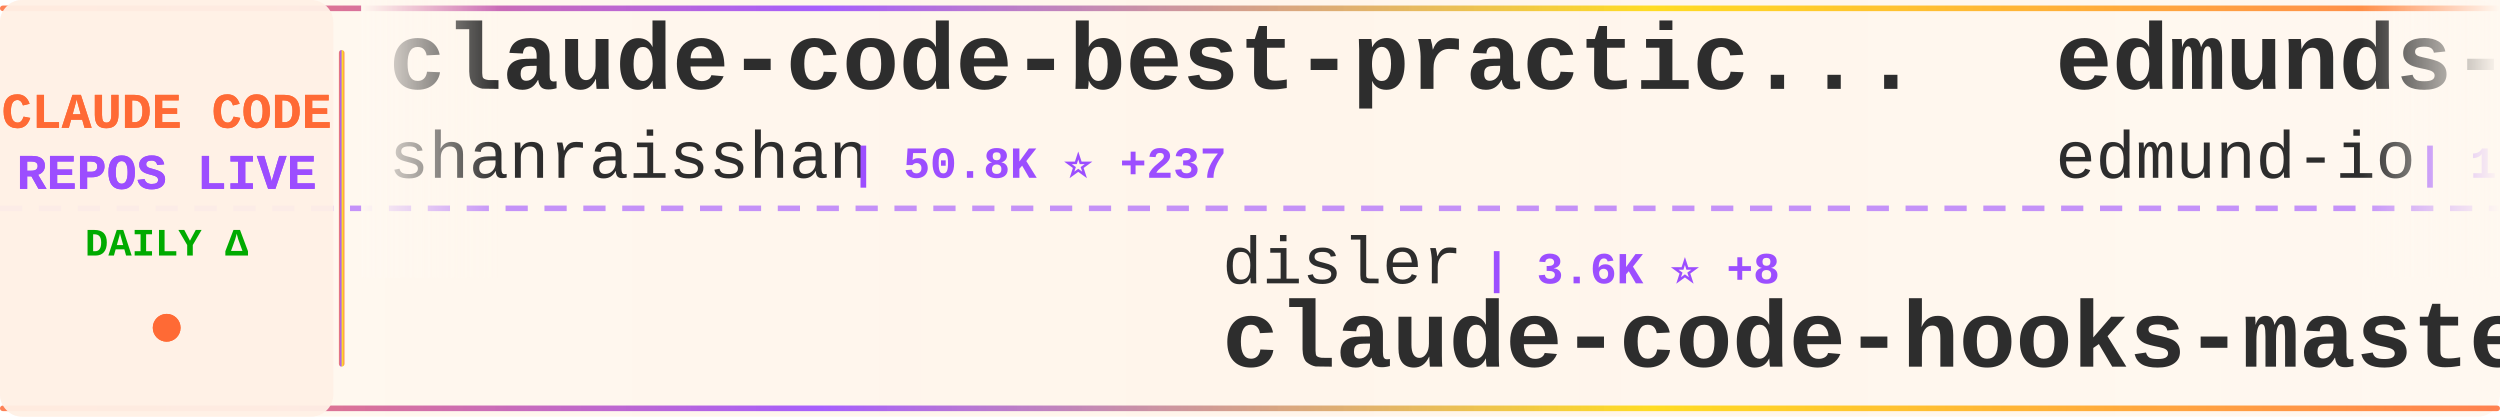
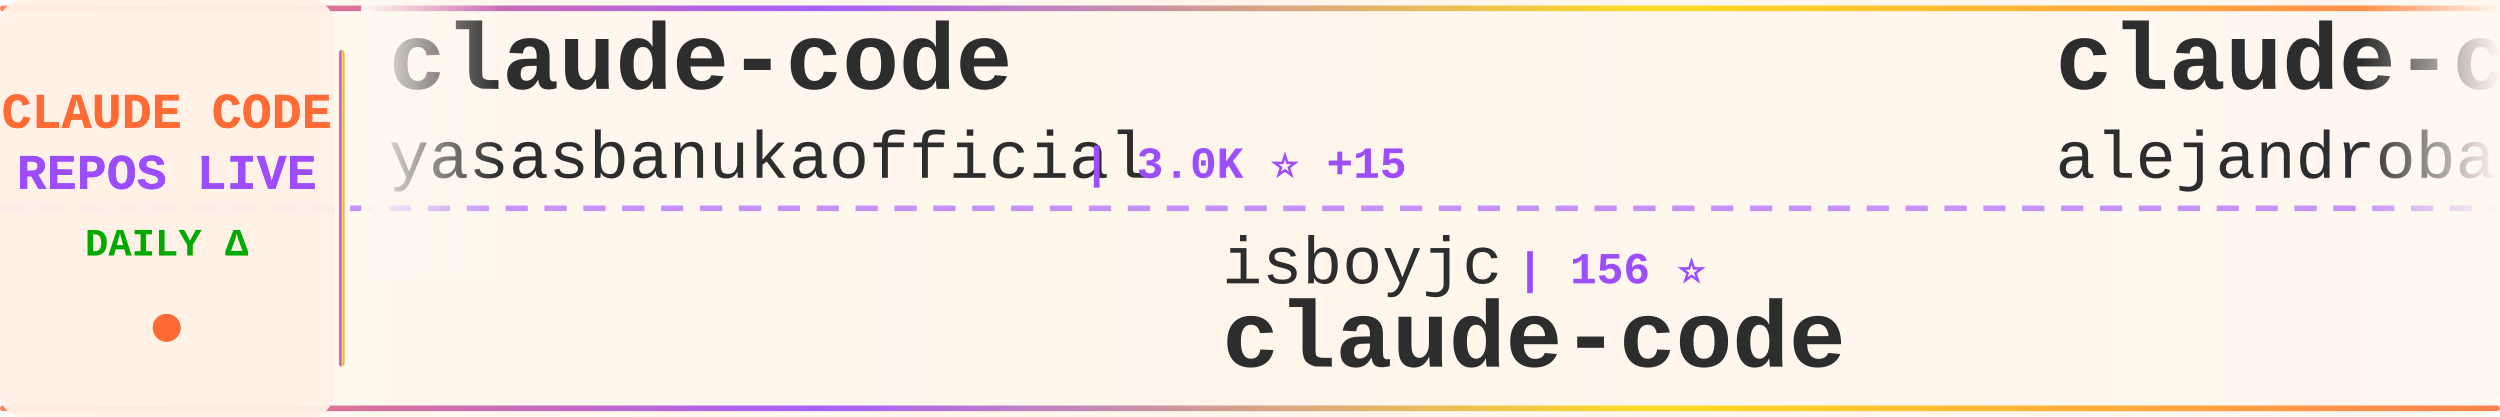
<svg xmlns="http://www.w3.org/2000/svg" width="900" height="150">
  <defs>
    <linearGradient id="tickerBg" x1="0%" y1="0%" x2="100%" y2="0%">
      <stop offset="0%" style="stop-color:#fff8f0;stop-opacity:0.98" />
      <stop offset="50%" style="stop-color:#fff5eb;stop-opacity:1" />
      <stop offset="100%" style="stop-color:#fff8f0;stop-opacity:0.98" />
    </linearGradient>
    <linearGradient id="borderGrad" x1="0%" y1="0%" x2="100%" y2="0%">
      <stop offset="0%" style="stop-color:#FF6B35;stop-opacity:0.85">
        <animate attributeName="stop-opacity" values="0.85;1;0.85" dur="2s" repeatCount="indefinite" />
      </stop>
      <stop offset="33%" style="stop-color:#9C4EFF;stop-opacity:0.9">
        <animate attributeName="stop-opacity" values="0.9;1;0.9" dur="2.2s" repeatCount="indefinite" />
      </stop>
      <stop offset="66%" style="stop-color:#FFD700;stop-opacity:0.85">
        <animate attributeName="stop-opacity" values="0.85;1;0.85" dur="1.8s" repeatCount="indefinite" />
      </stop>
      <stop offset="100%" style="stop-color:#FF6B35;stop-opacity:0.85">
        <animate attributeName="stop-opacity" values="0.85;1;0.85" dur="2s" repeatCount="indefinite" />
      </stop>
    </linearGradient>
    <filter id="textGlow">
      <feGaussianBlur stdDeviation="0.15" result="coloredBlur" />
      <feMerge>
        <feMergeNode in="coloredBlur" />
        <feMergeNode in="SourceGraphic" />
      </feMerge>
    </filter>
    <filter id="metricGlow">
      <feGaussianBlur stdDeviation="0.2" result="coloredBlur" />
      <feMerge>
        <feMergeNode in="coloredBlur" />
        <feMergeNode in="SourceGraphic" />
      </feMerge>
    </filter>
    <linearGradient id="leftFade" x1="0%" y1="0%" x2="100%" y2="0%">
      <stop offset="0%" style="stop-color:#fff8f0;stop-opacity:1" />
      <stop offset="100%" style="stop-color:#fff8f0;stop-opacity:0" />
    </linearGradient>
    <linearGradient id="rightFade" x1="0%" y1="0%" x2="100%" y2="0%">
      <stop offset="0%" style="stop-color:#fff8f0;stop-opacity:0" />
      <stop offset="100%" style="stop-color:#fff8f0;stop-opacity:1" />
    </linearGradient>
  </defs>
  <rect width="900" height="150" fill="url(#tickerBg)" rx="8" />
  <rect x="0" y="2" width="900" height="2" fill="url(#borderGrad)" rx="1" />
  <rect x="0" y="146" width="900" height="2" fill="url(#borderGrad)" rx="1" />
  <line x1="0" y1="75" x2="900" y2="75" stroke="#9C4EFF" stroke-width="2" stroke-dasharray="8 6" opacity="0.6" />
  <rect x="0" y="0" width="120" height="150" fill="#fff0e6" opacity="0.95" rx="8" />
  <text x="60" y="46" font-family="'Courier New', monospace" font-size="18" font-weight="bold" fill="#FF6B35" text-anchor="middle" filter="url(#textGlow)">
    CLAUDE CODE
  </text>
  <text x="60" y="68" font-family="'Courier New', monospace" font-size="18" font-weight="bold" fill="#9C4EFF" text-anchor="middle" filter="url(#textGlow)">
    REPOS LIVE
  </text>
  <text x="60" y="92" font-family="'Courier New', monospace" font-size="14" font-weight="bold" fill="#00aa00" text-anchor="middle">
    DAILY Δ
  </text>
  <circle cx="60" cy="118" r="5" fill="#FF6B35" filter="url(#metricGlow)">
    <animate attributeName="r" values="4;6;4" dur="1.5s" repeatCount="indefinite" />
    <animate attributeName="opacity" values="0.6;1;0.6" dur="1.5s" repeatCount="indefinite" />
  </circle>
  <rect x="122" y="18" width="2" height="114" fill="url(#borderGrad)" rx="1" />
  <clipPath id="tickerClip">
    <rect x="130" y="0" width="770" height="150" />
  </clipPath>
  <g clip-path="url(#tickerClip)">
    <g id="tickerItems">
      <animateTransform attributeName="transform" attributeType="XML" type="translate" from="0 0" to="-3000 0" dur="54s" repeatCount="indefinite" />
      <g transform="translate(0, 0)">
-         <text x="140" y="32" font-family="'Courier New', monospace" font-size="34" font-weight="bold" fill="#2d2d2d">claude-code-best-practic...</text>
-         <text x="140" y="64" font-family="'Courier New', monospace" font-size="24" font-weight="normal" fill="#2d2d2d" opacity="1.0">shanraisshan</text>
-         <text x="306" y="64" font-family="'Courier New', monospace" font-size="16" font-weight="bold" fill="#9C4EFF"> | 50.8K ⭐ +237</text>
+         <text x="140" y="32" font-family="'Courier New', monospace" font-size="34" font-weight="bold" fill="#2d2d2d">claude-code</text>
+         <text x="140" y="64" font-family="'Courier New', monospace" font-size="24" font-weight="normal" fill="#2d2d2d" opacity="1.0">yasasbanukaofficial</text>
+         <text x="390" y="64" font-family="'Courier New', monospace" font-size="16" font-weight="bold" fill="#9C4EFF"> | 3.0K ⭐ +15</text>
      </g>
      <g transform="translate(300, 0)">
-         <text x="140" y="102" font-family="'Courier New', monospace" font-size="24" font-weight="normal" fill="#2d2d2d" opacity="1.0">disler</text>
-         <text x="234" y="102" font-family="'Courier New', monospace" font-size="16" font-weight="bold" fill="#9C4EFF"> | 3.6K ⭐ +8</text>
-         <text x="140" y="132" font-family="'Courier New', monospace" font-size="34" font-weight="bold" fill="#2d2d2d">claude-code-hooks-master...</text>
+         <text x="140" y="102" font-family="'Courier New', monospace" font-size="24" font-weight="normal" fill="#2d2d2d" opacity="1.0">isboyjc</text>
+         <text x="246" y="102" font-family="'Courier New', monospace" font-size="16" font-weight="bold" fill="#9C4EFF"> | 156 ⭐</text>
+         <text x="140" y="132" font-family="'Courier New', monospace" font-size="34" font-weight="bold" fill="#2d2d2d">claude-code</text>
      </g>
      <g transform="translate(600, 0)">
-         <text x="140" y="32" font-family="'Courier New', monospace" font-size="34" font-weight="bold" fill="#2d2d2d">edmunds-claude-code</text>
-         <text x="140" y="64" font-family="'Courier New', monospace" font-size="24" font-weight="normal" fill="#2d2d2d" opacity="1.0">edmund-io</text>
-         <text x="270" y="64" font-family="'Courier New', monospace" font-size="16" font-weight="bold" fill="#9C4EFF"> | 1.4K ⭐ +1</text>
+         <text x="140" y="32" font-family="'Courier New', monospace" font-size="34" font-weight="bold" fill="#2d2d2d">claude-code-from-source</text>
+         <text x="140" y="64" font-family="'Courier New', monospace" font-size="24" font-weight="normal" fill="#2d2d2d" opacity="1.0">alejandrobalderas</text>
+         <text x="366" y="64" font-family="'Courier New', monospace" font-size="16" font-weight="bold" fill="#9C4EFF"> | 1.9K ⭐ +7</text>
      </g>
      <g transform="translate(900, 0)">
-         <text x="140" y="102" font-family="'Courier New', monospace" font-size="24" font-weight="normal" fill="#2d2d2d" opacity="1.0">luyao618</text>
-         <text x="258" y="102" font-family="'Courier New', monospace" font-size="16" font-weight="bold" fill="#9C4EFF"> | 1.3K ⭐ +2</text>
-         <text x="140" y="132" font-family="'Courier New', monospace" font-size="34" font-weight="bold" fill="#2d2d2d">Claude-Code-Source-Study</text>
+         <text x="140" y="102" font-family="'Courier New', monospace" font-size="24" font-weight="normal" fill="#2d2d2d" opacity="1.0">https-deeplearning-ai</text>
+         <text x="414" y="102" font-family="'Courier New', monospace" font-size="16" font-weight="bold" fill="#9C4EFF"> | 504 ⭐ +2</text>
+         <text x="140" y="132" font-family="'Courier New', monospace" font-size="34" font-weight="bold" fill="#2d2d2d">sc-claude-code-files</text>
      </g>
      <g transform="translate(1200, 0)">
-         <text x="140" y="32" font-family="'Courier New', monospace" font-size="34" font-weight="bold" fill="#2d2d2d">claude-code-spec-workflo...</text>
-         <text x="140" y="64" font-family="'Courier New', monospace" font-size="24" font-weight="normal" fill="#2d2d2d" opacity="1.0">Pimzino</text>
-         <text x="246" y="64" font-family="'Courier New', monospace" font-size="16" font-weight="bold" fill="#9C4EFF"> | 3.7K ⭐ +3</text>
+         <text x="140" y="32" font-family="'Courier New', monospace" font-size="34" font-weight="bold" fill="#2d2d2d">ralph-claude-code</text>
+         <text x="140" y="64" font-family="'Courier New', monospace" font-size="24" font-weight="normal" fill="#2d2d2d" opacity="1.0">frankbria</text>
+         <text x="270" y="64" font-family="'Courier New', monospace" font-size="16" font-weight="bold" fill="#9C4EFF"> | 9.0K ⭐ +11</text>
      </g>
      <g transform="translate(1500, 0)">
-         <text x="140" y="102" font-family="'Courier New', monospace" font-size="24" font-weight="normal" fill="#2d2d2d" opacity="1.0">snarktank</text>
-         <text x="270" y="102" font-family="'Courier New', monospace" font-size="16" font-weight="bold" fill="#9C4EFF"> | 18.4K ⭐ +55</text>
-         <text x="140" y="132" font-family="'Courier New', monospace" font-size="34" font-weight="bold" fill="#2d2d2d">ralph</text>
+         <text x="140" y="102" font-family="'Courier New', monospace" font-size="24" font-weight="normal" fill="#2d2d2d" opacity="1.0">mehmoodosman</text>
+         <text x="306" y="102" font-family="'Courier New', monospace" font-size="16" font-weight="bold" fill="#9C4EFF"> | 168 ⭐</text>
+         <text x="140" y="132" font-family="'Courier New', monospace" font-size="34" font-weight="bold" fill="#2d2d2d">claude-code</text>
      </g>
      <g transform="translate(1800, 0)">
-         <text x="140" y="32" font-family="'Courier New', monospace" font-size="34" font-weight="bold" fill="#2d2d2d">claude-code-from-scratch</text>
-         <text x="140" y="64" font-family="'Courier New', monospace" font-size="24" font-weight="normal" fill="#2d2d2d" opacity="1.0">Windy3f3f3f3f</text>
-         <text x="318" y="64" font-family="'Courier New', monospace" font-size="16" font-weight="bold" fill="#9C4EFF"> | 1.1K ⭐ +7</text>
+         <text x="140" y="32" font-family="'Courier New', monospace" font-size="34" font-weight="bold" fill="#2d2d2d">claude-code-hooks-master...</text>
+         <text x="140" y="64" font-family="'Courier New', monospace" font-size="24" font-weight="normal" fill="#2d2d2d" opacity="1.0">disler</text>
+         <text x="234" y="64" font-family="'Courier New', monospace" font-size="16" font-weight="bold" fill="#9C4EFF"> | 3.6K ⭐ +6</text>
      </g>
      <g transform="translate(2100, 0)">
-         <text x="140" y="102" font-family="'Courier New', monospace" font-size="24" font-weight="normal" fill="#2d2d2d" opacity="1.0">ykdojo</text>
-         <text x="234" y="102" font-family="'Courier New', monospace" font-size="16" font-weight="bold" fill="#9C4EFF"> | 8.1K ⭐ +12</text>
-         <text x="140" y="132" font-family="'Courier New', monospace" font-size="34" font-weight="bold" fill="#2d2d2d">claude-code-tips</text>
+         <text x="140" y="102" font-family="'Courier New', monospace" font-size="24" font-weight="normal" fill="#2d2d2d" opacity="1.0">Yeachan-Heo</text>
+         <text x="294" y="102" font-family="'Courier New', monospace" font-size="16" font-weight="bold" fill="#9C4EFF"> | 32.5K ⭐ +105</text>
+         <text x="140" y="132" font-family="'Courier New', monospace" font-size="34" font-weight="bold" fill="#2d2d2d">oh-my-claudecode</text>
      </g>
      <g transform="translate(2400, 0)">
-         <text x="140" y="32" font-family="'Courier New', monospace" font-size="34" font-weight="bold" fill="#2d2d2d">claude-code-sub-agents</text>
-         <text x="140" y="64" font-family="'Courier New', monospace" font-size="24" font-weight="normal" fill="#2d2d2d" opacity="1.0">lst97</text>
-         <text x="222" y="64" font-family="'Courier New', monospace" font-size="16" font-weight="bold" fill="#9C4EFF"> | 1.6K ⭐</text>
+         <text x="140" y="32" font-family="'Courier New', monospace" font-size="34" font-weight="bold" fill="#2d2d2d">claude-code-workflows</text>
+         <text x="140" y="64" font-family="'Courier New', monospace" font-size="24" font-weight="normal" fill="#2d2d2d" opacity="1.0">OneRedOak</text>
+         <text x="270" y="64" font-family="'Courier New', monospace" font-size="16" font-weight="bold" fill="#9C4EFF"> | 3.8K ⭐ +3</text>
      </g>
      <g transform="translate(2700, 0)">
-         <text x="140" y="102" font-family="'Courier New', monospace" font-size="24" font-weight="normal" fill="#2d2d2d" opacity="1.0">codeaashu</text>
-         <text x="270" y="102" font-family="'Courier New', monospace" font-size="16" font-weight="bold" fill="#9C4EFF"> | 2.4K ⭐ +18</text>
+         <text x="140" y="102" font-family="'Courier New', monospace" font-size="24" font-weight="normal" fill="#2d2d2d" opacity="1.0">1rgs</text>
+         <text x="210" y="102" font-family="'Courier New', monospace" font-size="16" font-weight="bold" fill="#9C4EFF"> | 3.5K ⭐ +4</text>
+         <text x="140" y="132" font-family="'Courier New', monospace" font-size="34" font-weight="bold" fill="#2d2d2d">claude-code-proxy</text>
+       </g>
+       <g transform="translate(3000, 0)">
+         <text x="140" y="32" font-family="'Courier New', monospace" font-size="34" font-weight="bold" fill="#2d2d2d">claude-code</text>
+         <text x="140" y="64" font-family="'Courier New', monospace" font-size="24" font-weight="normal" fill="#2d2d2d" opacity="1.0">yasasbanukaofficial</text>
+         <text x="390" y="64" font-family="'Courier New', monospace" font-size="16" font-weight="bold" fill="#9C4EFF"> | 3.0K ⭐ +15</text>
+       </g>
+       <g transform="translate(3300, 0)">
+         <text x="140" y="102" font-family="'Courier New', monospace" font-size="24" font-weight="normal" fill="#2d2d2d" opacity="1.0">isboyjc</text>
+         <text x="246" y="102" font-family="'Courier New', monospace" font-size="16" font-weight="bold" fill="#9C4EFF"> | 156 ⭐</text>
        <text x="140" y="132" font-family="'Courier New', monospace" font-size="34" font-weight="bold" fill="#2d2d2d">claude-code</text>
      </g>
-       <g transform="translate(3000, 0)">
-         <text x="140" y="32" font-family="'Courier New', monospace" font-size="34" font-weight="bold" fill="#2d2d2d">claude-code-best-practic...</text>
-         <text x="140" y="64" font-family="'Courier New', monospace" font-size="24" font-weight="normal" fill="#2d2d2d" opacity="1.0">shanraisshan</text>
-         <text x="306" y="64" font-family="'Courier New', monospace" font-size="16" font-weight="bold" fill="#9C4EFF"> | 50.8K ⭐ +237</text>
-       </g>
-       <g transform="translate(3300, 0)">
-         <text x="140" y="102" font-family="'Courier New', monospace" font-size="24" font-weight="normal" fill="#2d2d2d" opacity="1.0">disler</text>
-         <text x="234" y="102" font-family="'Courier New', monospace" font-size="16" font-weight="bold" fill="#9C4EFF"> | 3.6K ⭐ +8</text>
-         <text x="140" y="132" font-family="'Courier New', monospace" font-size="34" font-weight="bold" fill="#2d2d2d">claude-code-hooks-master...</text>
-       </g>
      <g transform="translate(3600, 0)">
-         <text x="140" y="32" font-family="'Courier New', monospace" font-size="34" font-weight="bold" fill="#2d2d2d">edmunds-claude-code</text>
-         <text x="140" y="64" font-family="'Courier New', monospace" font-size="24" font-weight="normal" fill="#2d2d2d" opacity="1.0">edmund-io</text>
-         <text x="270" y="64" font-family="'Courier New', monospace" font-size="16" font-weight="bold" fill="#9C4EFF"> | 1.4K ⭐ +1</text>
+         <text x="140" y="32" font-family="'Courier New', monospace" font-size="34" font-weight="bold" fill="#2d2d2d">claude-code-from-source</text>
+         <text x="140" y="64" font-family="'Courier New', monospace" font-size="24" font-weight="normal" fill="#2d2d2d" opacity="1.0">alejandrobalderas</text>
+         <text x="366" y="64" font-family="'Courier New', monospace" font-size="16" font-weight="bold" fill="#9C4EFF"> | 1.9K ⭐ +7</text>
      </g>
      <g transform="translate(3900, 0)">
-         <text x="140" y="102" font-family="'Courier New', monospace" font-size="24" font-weight="normal" fill="#2d2d2d" opacity="1.0">luyao618</text>
-         <text x="258" y="102" font-family="'Courier New', monospace" font-size="16" font-weight="bold" fill="#9C4EFF"> | 1.3K ⭐ +2</text>
-         <text x="140" y="132" font-family="'Courier New', monospace" font-size="34" font-weight="bold" fill="#2d2d2d">Claude-Code-Source-Study</text>
+         <text x="140" y="102" font-family="'Courier New', monospace" font-size="24" font-weight="normal" fill="#2d2d2d" opacity="1.0">https-deeplearning-ai</text>
+         <text x="414" y="102" font-family="'Courier New', monospace" font-size="16" font-weight="bold" fill="#9C4EFF"> | 504 ⭐ +2</text>
+         <text x="140" y="132" font-family="'Courier New', monospace" font-size="34" font-weight="bold" fill="#2d2d2d">sc-claude-code-files</text>
      </g>
    </g>
  </g>
  <rect x="130" y="0" width="50" height="100" fill="url(#leftFade)" />
  <rect x="850" y="0" width="50" height="100" fill="url(#rightFade)" />
</svg>
